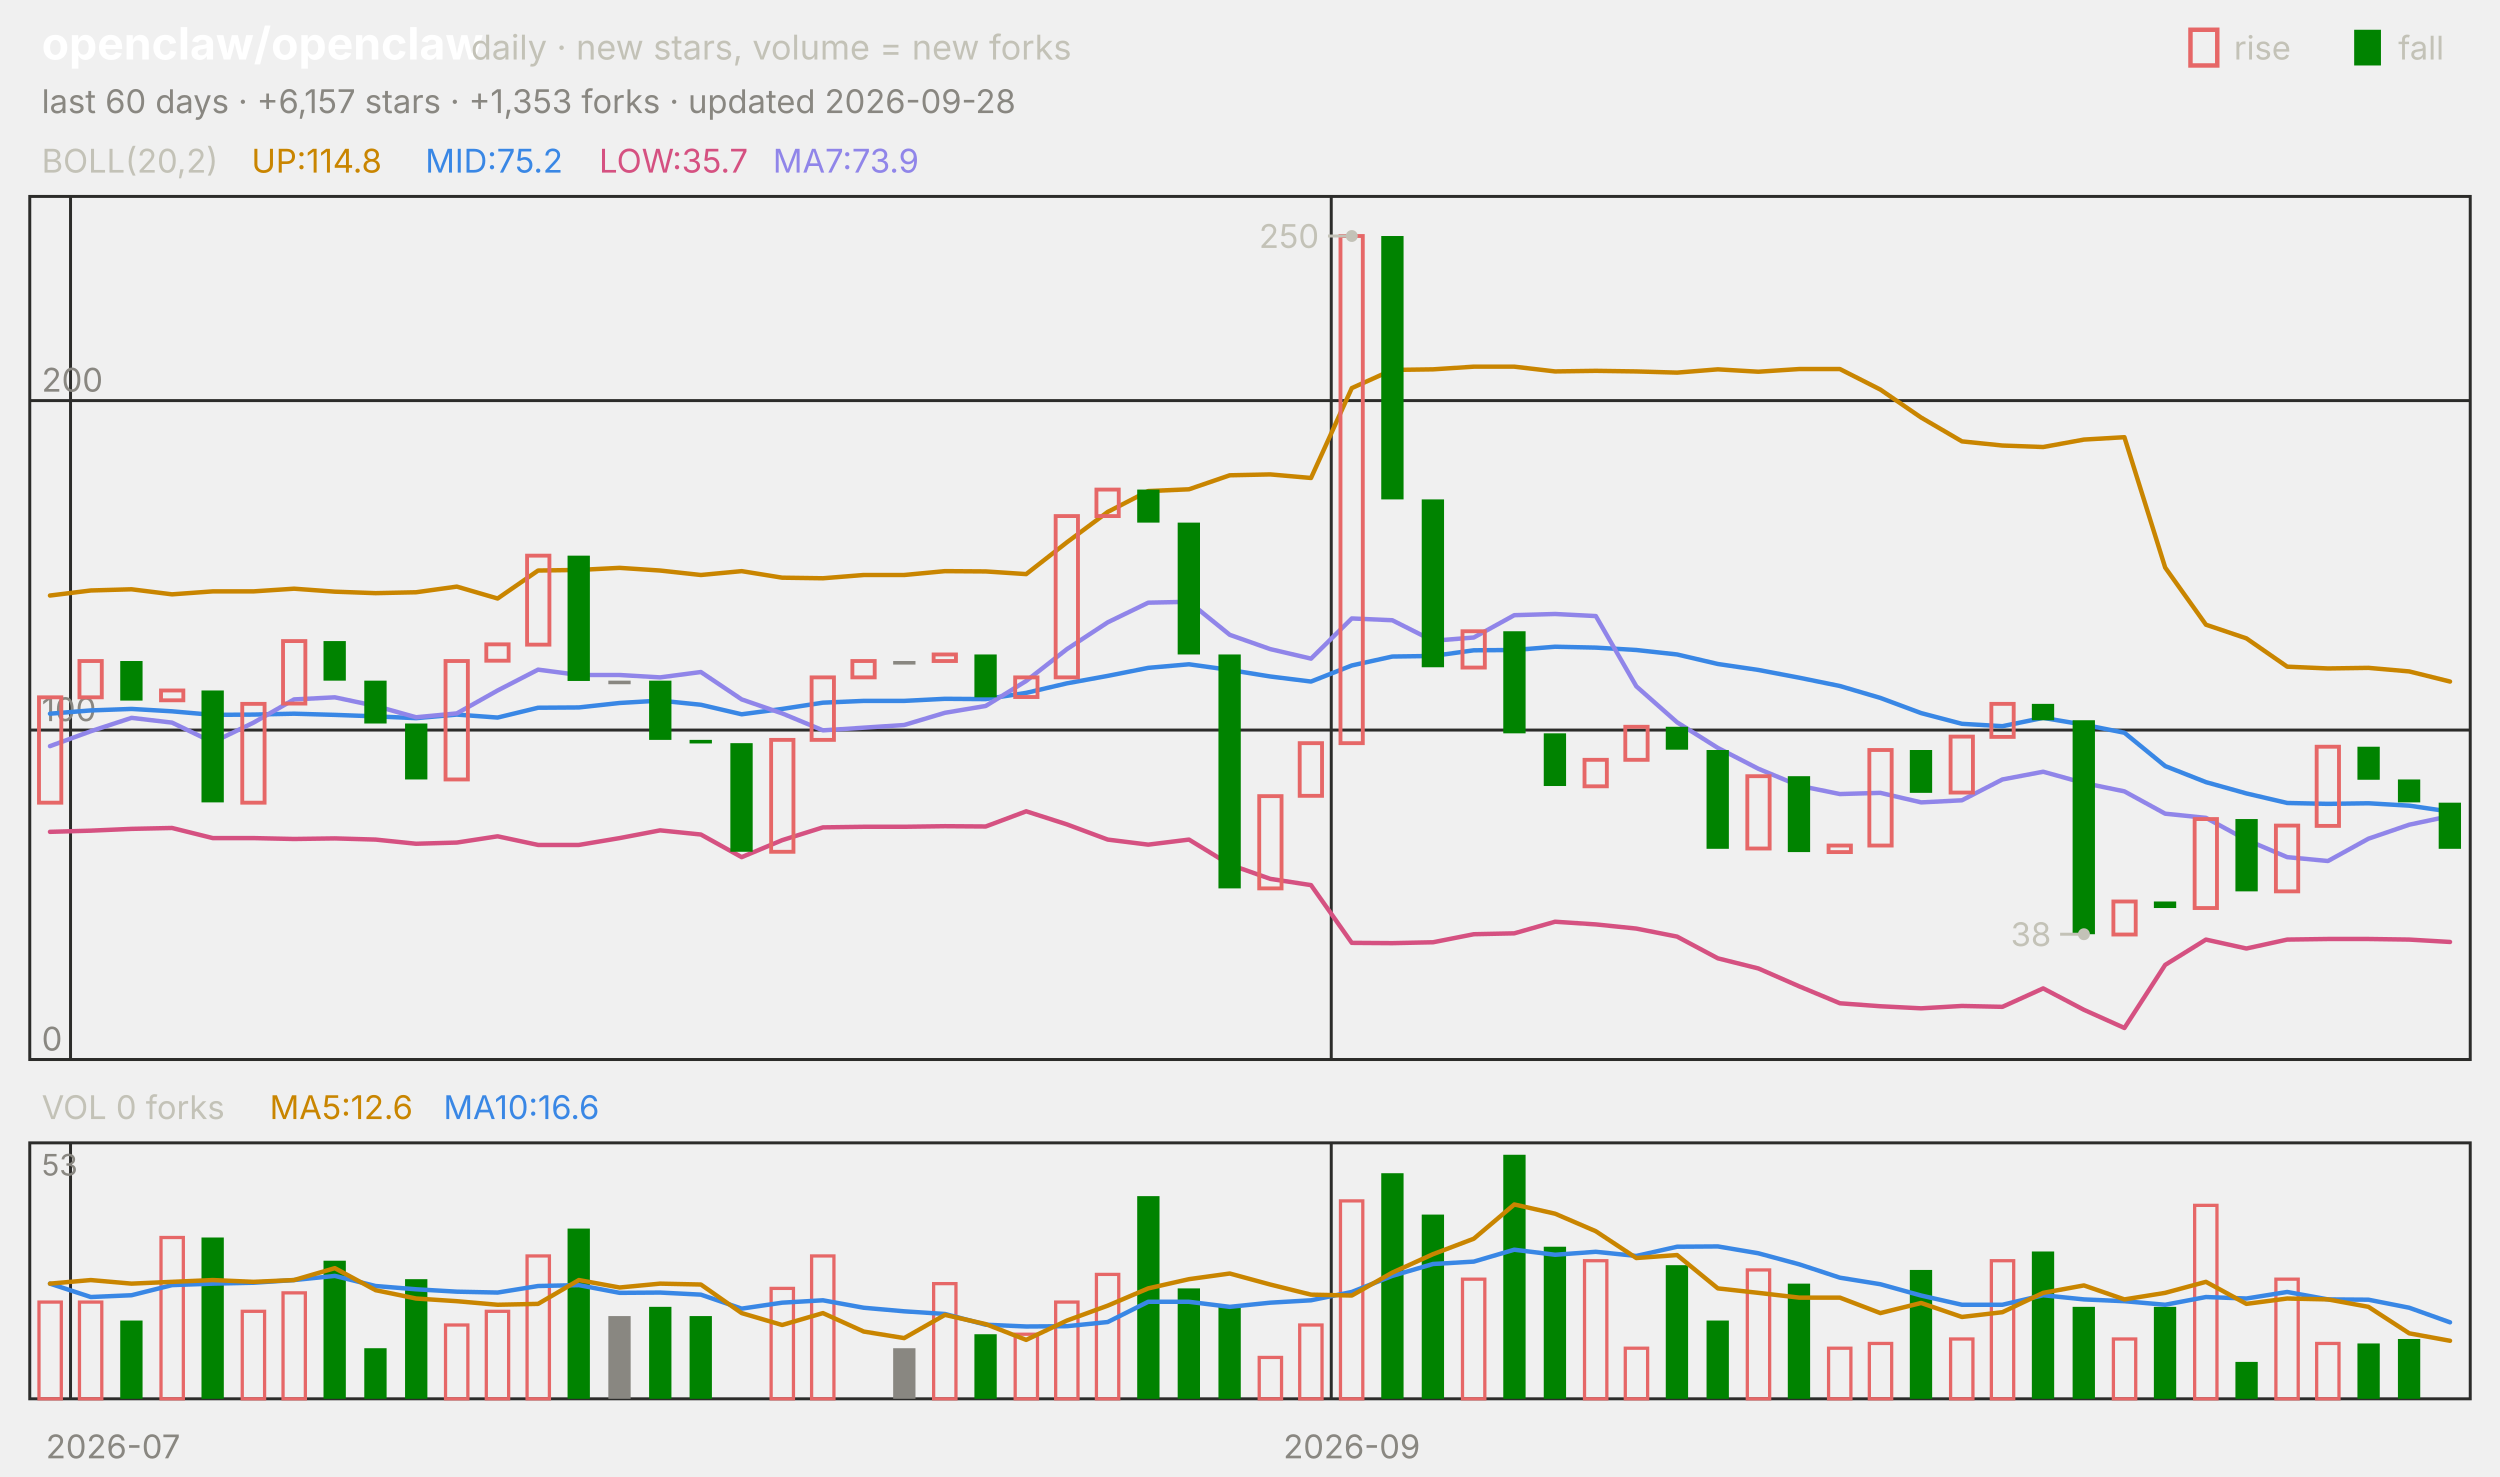
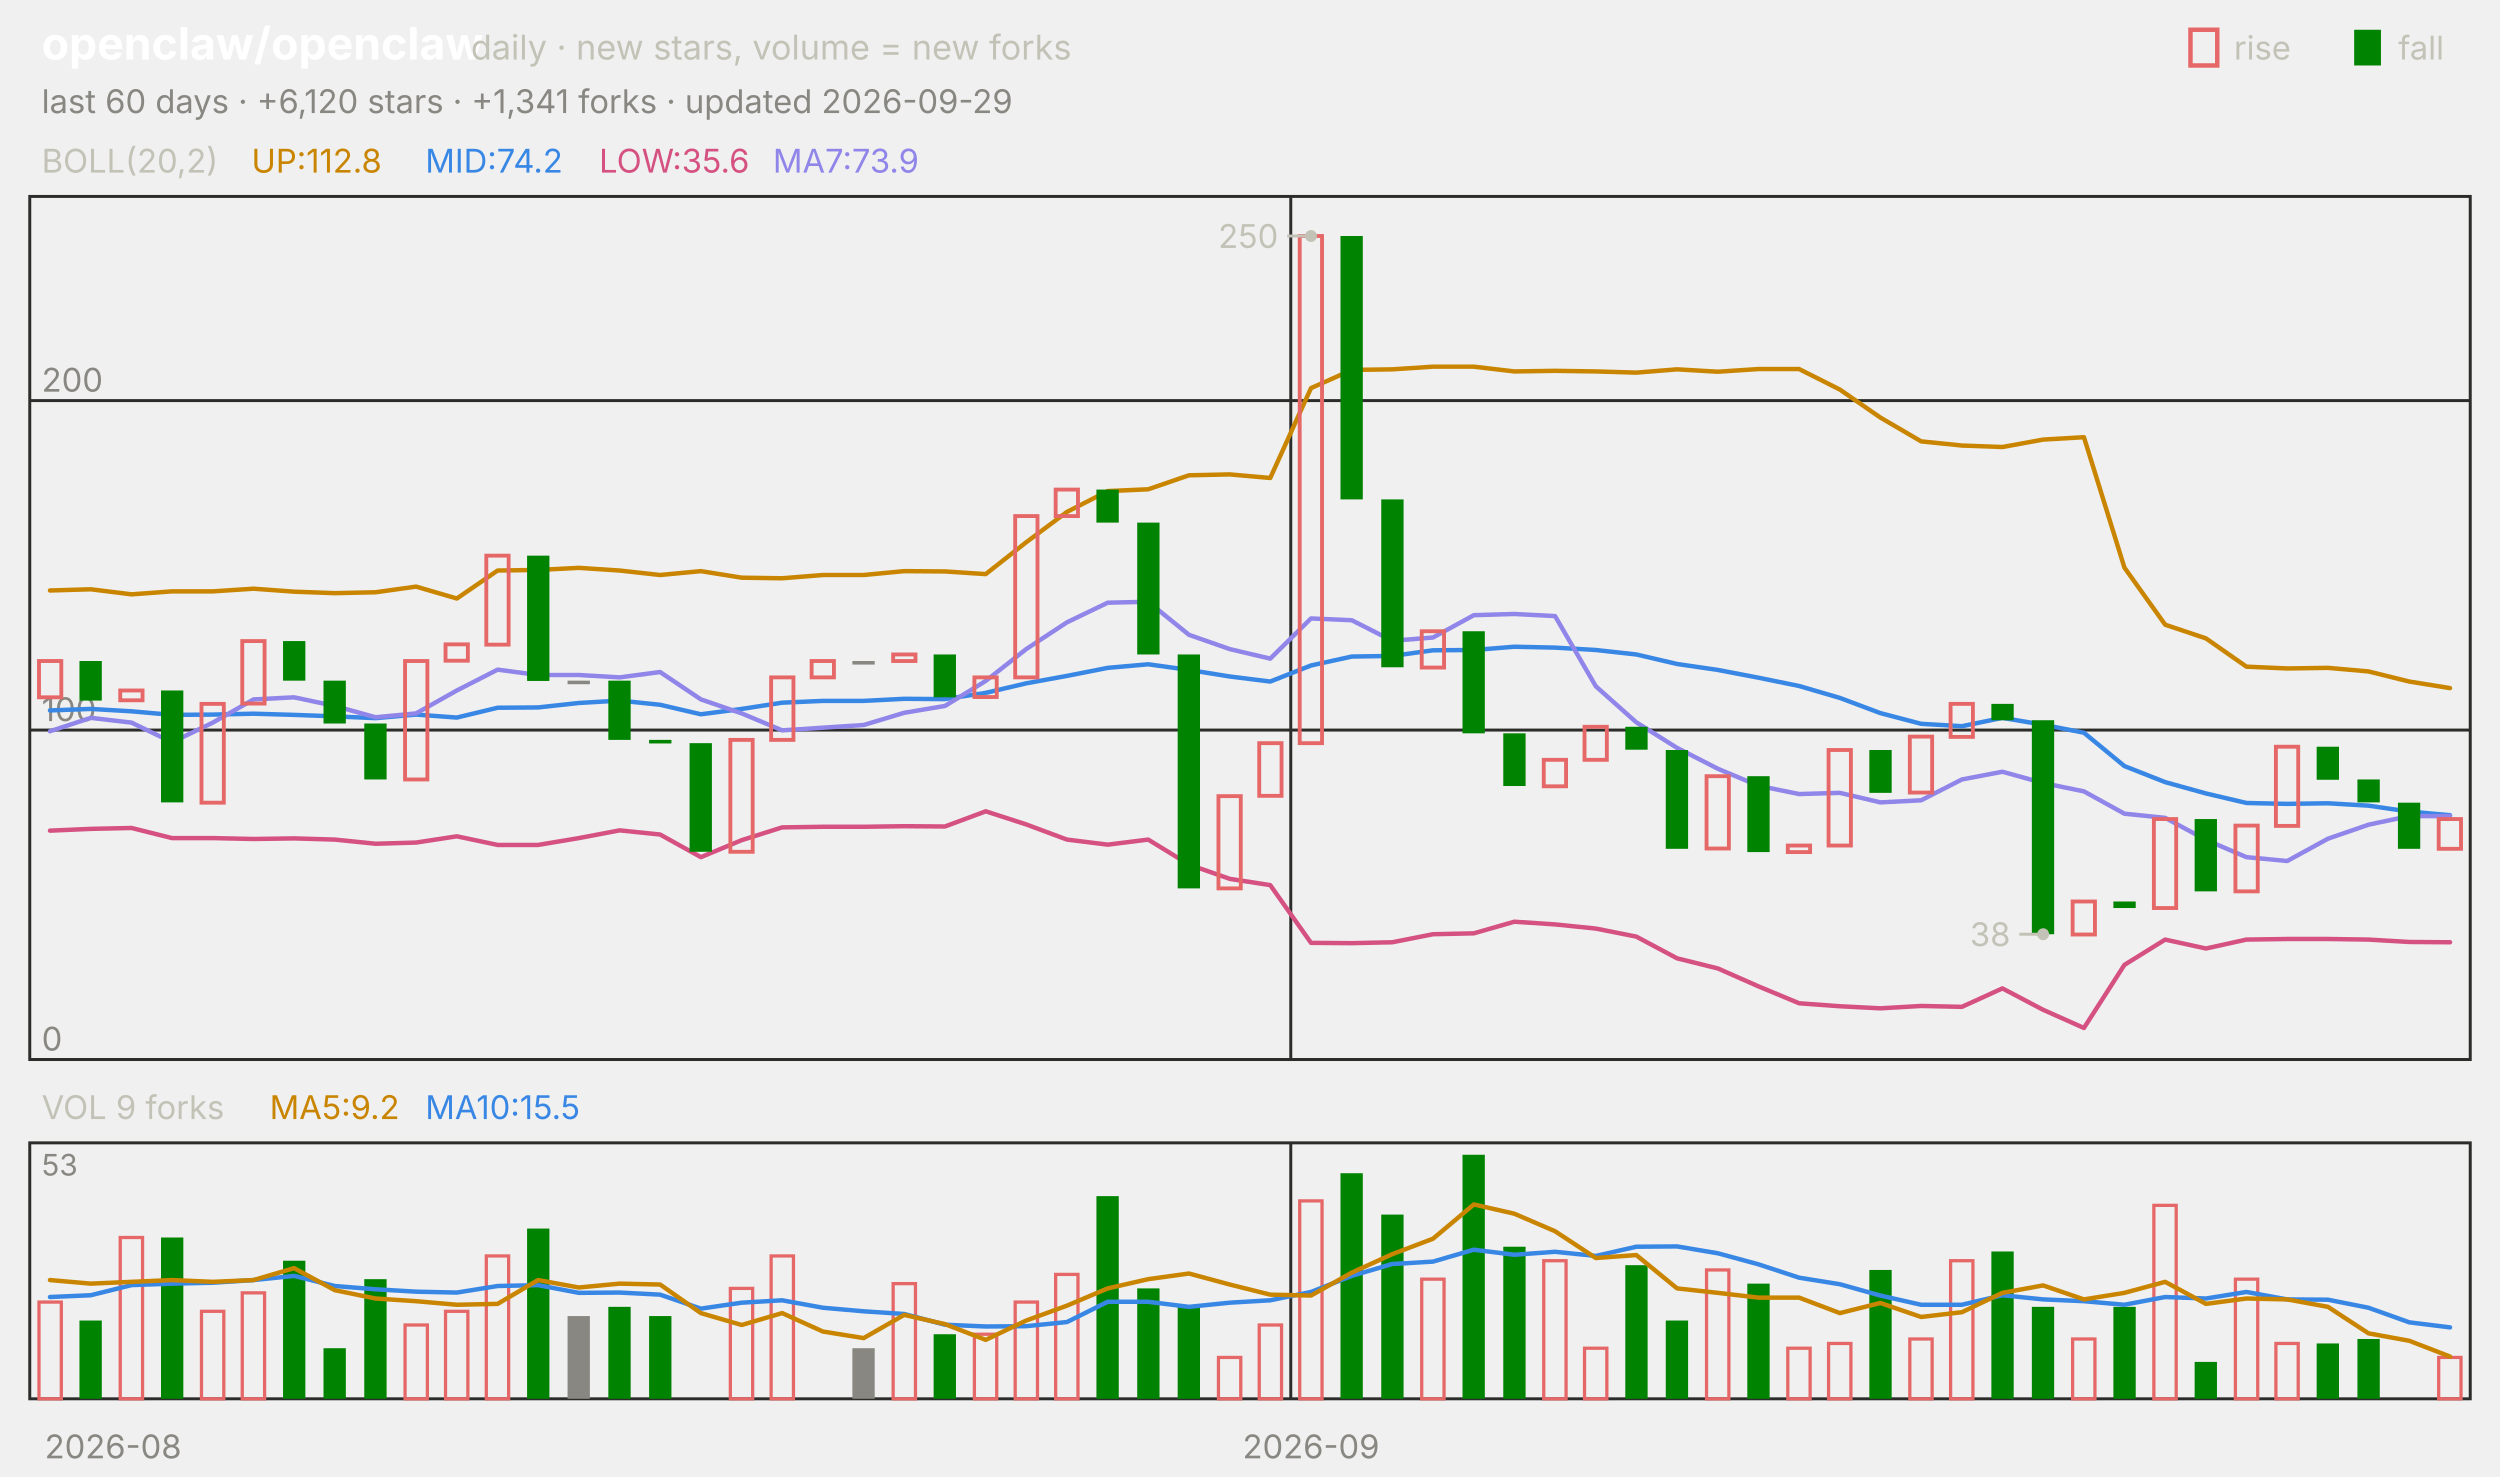
<svg xmlns="http://www.w3.org/2000/svg" viewBox="0 0 840 496" width="840" height="496" font-family="-apple-system,'Segoe UI',system-ui,sans-serif" role="img" aria-label="openclaw/openclaw candlestick chart">
  <text x="14.0" y="20.0" font-size="15" fill="#ffffff" font-weight="650">openclaw/openclaw</text>
  <text x="158.2" y="20.0" font-size="11.5" fill="#c3c2b7">daily · new stars, volume = new forks</text>
  <text x="805.8" y="20.0" font-size="11.0" fill="#c3c2b7">fall</text>
  <rect x="791" y="10" width="9" height="12" fill="#008300" />
  <text x="750.6" y="20.0" font-size="11.0" fill="#c3c2b7">rise</text>
  <rect x="736" y="10" width="9" height="12" fill="none" stroke="#e66767" stroke-width="1.5" />
-   <text x="14.0" y="38.0" font-size="11.0" fill="#898781">last 60 days · +6,157 stars · +1,353 forks · updated 2026-09-28</text>
+   <text x="14.0" y="38.0" font-size="11.0" fill="#898781">last 60 days · +6,120 stars · +1,341 forks · updated 2026-09-29</text>
  <rect x="10" y="66" width="820" height="290" fill="none" stroke="#2c2c2a" />
  <rect x="10" y="384" width="820" height="86" fill="none" stroke="#2c2c2a" />
-   <text x="38.0" y="490.0" font-size="11.0" fill="#898781" text-anchor="middle">2026-07</text>
-   <line x1="23.7" y1="66.0" x2="23.7" y2="356.0" stroke="#2c2c2a" stroke-width="1.0" />
-   <line x1="23.7" y1="384.0" x2="23.7" y2="470.0" stroke="#2c2c2a" stroke-width="1.0" />
-   <line x1="447.3" y1="66.0" x2="447.3" y2="356.0" stroke="#2c2c2a" stroke-width="1.0" />
-   <line x1="447.3" y1="384.0" x2="447.3" y2="470.0" stroke="#2c2c2a" stroke-width="1.0" />
-   <text x="454.2" y="490.0" font-size="11.0" fill="#898781" text-anchor="middle">2026-09</text>
+   <text x="38.0" y="490.0" font-size="11.0" fill="#898781" text-anchor="middle">2026-08</text>
+   <line x1="433.7" y1="66.0" x2="433.7" y2="356.0" stroke="#2c2c2a" stroke-width="1.0" />
+   <line x1="433.7" y1="384.0" x2="433.7" y2="470.0" stroke="#2c2c2a" stroke-width="1.0" />
+   <text x="440.5" y="490.0" font-size="11.0" fill="#898781" text-anchor="middle">2026-09</text>
  <text x="14.0" y="58.0" font-size="11.0" fill="#c3c2b7">BOLL(20,2)</text>
-   <text x="84.5" y="58.0" font-size="11.0" fill="#c98500">UP:114.8</text>
-   <text x="142.9" y="58.0" font-size="11.0" fill="#3987e5">MID:75.2</text>
-   <text x="201.3" y="58.0" font-size="11.0" fill="#d55181">LOW:35.7</text>
+   <text x="84.5" y="58.0" font-size="11.0" fill="#c98500">UP:112.8</text>
+   <text x="142.9" y="58.0" font-size="11.0" fill="#3987e5">MID:74.2</text>
+   <text x="201.3" y="58.0" font-size="11.0" fill="#d55181">LOW:35.6</text>
  <text x="259.7" y="58.0" font-size="11.0" fill="#9085e9">MA7:73.9</text>
  <line x1="10.0" y1="356.0" x2="830.0" y2="356.0" stroke="#2c2c2a" stroke-width="1.0" />
  <text x="14.0" y="353.0" font-size="11.0" fill="#898781">0</text>
  <line x1="10.0" y1="245.3" x2="830.0" y2="245.3" stroke="#2c2c2a" stroke-width="1.0" />
  <text x="14.0" y="242.3" font-size="11.0" fill="#898781">100</text>
  <line x1="10.0" y1="134.6" x2="830.0" y2="134.6" stroke="#2c2c2a" stroke-width="1.0" />
  <text x="14.0" y="131.6" font-size="11.0" fill="#898781">200</text>
-   <polyline points="16.8,200.1 30.5,198.4 44.2,198.0 57.8,199.7 71.5,198.7 85.2,198.7 98.8,197.8 112.5,198.8 126.2,199.3 139.8,199.0 153.5,197.1 167.2,201.1 180.8,191.7 194.5,191.5 208.2,190.8 221.8,191.7 235.5,193.2 249.2,191.9 262.8,194.1 276.5,194.3 290.2,193.2 303.8,193.2 317.5,191.9 331.2,192.0 344.8,192.9 358.5,182.2 372.2,172.0 385.8,165.0 399.5,164.4 413.2,159.7 426.8,159.4 440.5,160.6 454.2,130.4 467.8,124.3 481.5,124.1 495.2,123.2 508.8,123.2 522.5,124.8 536.2,124.6 549.8,124.8 563.5,125.2 577.2,124.1 590.8,124.9 604.5,124.0 618.2,124.0 631.8,130.9 645.5,140.3 659.2,148.3 672.8,149.7 686.5,150.2 700.2,147.7 713.8,146.9 727.5,190.7 741.2,209.9 754.8,214.5 768.5,224.0 782.2,224.6 795.8,224.4 809.5,225.6 823.2,229.0" fill="none" stroke="#c98500" stroke-width="1.5" stroke-linejoin="round" stroke-linecap="round" />
-   <polyline points="16.8,239.8 30.5,238.7 44.2,238.2 57.8,239.0 71.5,240.2 85.2,240.1 98.8,239.8 112.5,240.2 126.2,240.7 139.8,241.3 153.5,240.1 167.2,241.1 180.8,237.8 194.5,237.7 208.2,236.2 221.8,235.4 235.5,236.8 249.2,240.0 262.8,238.2 276.5,236.1 290.2,235.5 303.8,235.5 317.5,234.8 331.2,234.9 344.8,232.8 358.5,229.6 372.2,227.1 385.8,224.4 399.5,223.2 413.2,225.1 426.8,227.3 440.5,229.0 454.2,223.6 467.8,220.6 481.5,220.4 495.2,218.5 508.8,218.4 522.5,217.3 536.2,217.6 549.8,218.4 563.5,219.9 577.2,223.1 590.8,225.1 604.5,227.7 618.2,230.5 631.8,234.5 645.5,239.6 659.2,243.2 672.8,244.0 686.5,241.2 700.2,243.5 713.8,246.2 727.5,257.4 741.2,262.8 754.8,266.6 768.5,269.8 782.2,270.1 795.8,269.9 809.5,270.7 823.2,272.7" fill="none" stroke="#3987e5" stroke-width="1.5" stroke-linejoin="round" stroke-linecap="round" />
-   <polyline points="16.8,279.5 30.5,279.1 44.2,278.5 57.8,278.2 71.5,281.6 85.2,281.6 98.8,281.9 112.5,281.7 126.2,282.1 139.8,283.5 153.5,283.1 167.2,281.0 180.8,283.9 194.5,283.9 208.2,281.6 221.8,279.0 235.5,280.4 249.2,288.0 262.8,282.3 276.5,278.0 290.2,277.8 303.8,277.8 317.5,277.6 331.2,277.7 344.8,272.6 358.5,277.0 372.2,282.1 385.8,283.8 399.5,282.1 413.2,290.5 426.8,295.3 440.5,297.4 454.2,316.8 467.8,316.9 481.5,316.6 495.2,313.9 508.8,313.6 522.5,309.7 536.2,310.6 549.8,312.0 563.5,314.7 577.2,322.0 590.8,325.4 604.5,331.4 618.2,337.1 631.8,338.1 645.5,338.8 659.2,338.0 672.8,338.3 686.5,332.1 700.2,339.3 713.8,345.4 727.5,324.2 741.2,315.7 754.8,318.7 768.5,315.7 782.2,315.5 795.8,315.5 809.5,315.7 823.2,316.5" fill="none" stroke="#d55181" stroke-width="1.5" stroke-linejoin="round" stroke-linecap="round" />
-   <polyline points="16.8,250.7 30.5,245.7 44.2,241.2 57.8,242.8 71.5,249.4 85.2,242.8 98.8,235.0 112.5,234.3 126.2,237.2 139.8,241.0 153.5,239.7 167.2,232.0 180.8,225.0 194.5,226.8 208.2,226.8 221.8,227.6 235.5,225.8 249.2,235.0 262.8,239.7 276.5,245.4 290.2,244.5 303.8,243.6 317.5,239.5 331.2,237.2 344.8,228.8 358.5,218.1 372.2,209.1 385.8,202.5 399.5,202.2 413.2,213.3 426.8,218.1 440.5,221.3 454.2,207.8 467.8,208.4 481.5,215.3 495.2,214.2 508.8,206.7 522.5,206.3 536.2,207.0 549.8,230.6 563.5,242.7 577.2,251.3 590.8,258.3 604.5,264.0 618.2,266.8 631.8,266.4 645.5,269.6 659.2,268.9 672.8,261.9 686.5,259.3 700.2,263.1 713.8,265.9 727.5,273.4 741.2,274.8 754.8,282.2 768.5,288.0 782.2,289.3 795.8,281.8 809.5,277.1 823.2,274.2" fill="none" stroke="#9085e9" stroke-width="1.5" stroke-linejoin="round" stroke-linecap="round" />
-   <rect x="13.1" y="234.3" width="7.5" height="35.4" fill="none" stroke="#e66767" stroke-width="1.3" />
-   <rect x="26.7" y="222.1" width="7.5" height="12.2" fill="none" stroke="#e66767" stroke-width="1.3" />
-   <rect x="40.4" y="222.1" width="7.5" height="13.3" fill="#008300" />
-   <rect x="54.1" y="232.0" width="7.5" height="3.3" fill="none" stroke="#e66767" stroke-width="1.3" />
-   <rect x="67.7" y="232.0" width="7.5" height="37.6" fill="#008300" />
-   <rect x="81.4" y="236.5" width="7.5" height="33.2" fill="none" stroke="#e66767" stroke-width="1.3" />
-   <rect x="95.1" y="215.4" width="7.5" height="21.0" fill="none" stroke="#e66767" stroke-width="1.3" />
-   <rect x="108.7" y="215.4" width="7.5" height="13.3" fill="#008300" />
-   <rect x="122.4" y="228.7" width="7.5" height="14.4" fill="#008300" />
-   <rect x="136.1" y="243.1" width="7.5" height="18.8" fill="#008300" />
-   <rect x="149.7" y="222.1" width="7.5" height="39.8" fill="none" stroke="#e66767" stroke-width="1.3" />
-   <rect x="163.4" y="216.5" width="7.5" height="5.5" fill="none" stroke="#e66767" stroke-width="1.3" />
-   <rect x="177.1" y="186.7" width="7.5" height="29.9" fill="none" stroke="#e66767" stroke-width="1.3" />
-   <rect x="190.7" y="186.7" width="7.5" height="42.1" fill="#008300" />
-   <rect x="204.4" y="228.7" width="7.5" height="1.2" fill="#898781" />
-   <rect x="218.1" y="228.7" width="7.5" height="19.9" fill="#008300" />
-   <rect x="231.7" y="248.6" width="7.5" height="1.2" fill="#008300" />
-   <rect x="245.4" y="249.7" width="7.5" height="36.5" fill="#008300" />
-   <rect x="259.1" y="248.6" width="7.5" height="37.6" fill="none" stroke="#e66767" stroke-width="1.3" />
-   <rect x="272.7" y="227.6" width="7.5" height="21.0" fill="none" stroke="#e66767" stroke-width="1.3" />
-   <rect x="286.4" y="222.1" width="7.5" height="5.5" fill="none" stroke="#e66767" stroke-width="1.3" />
-   <rect x="300.1" y="222.1" width="7.5" height="1.2" fill="#898781" />
-   <rect x="313.7" y="219.9" width="7.5" height="2.2" fill="none" stroke="#e66767" stroke-width="1.3" />
-   <rect x="327.4" y="219.9" width="7.5" height="14.4" fill="#008300" />
-   <rect x="341.1" y="227.6" width="7.5" height="6.6" fill="none" stroke="#e66767" stroke-width="1.3" />
-   <rect x="354.7" y="173.4" width="7.5" height="54.2" fill="none" stroke="#e66767" stroke-width="1.3" />
-   <rect x="368.4" y="164.5" width="7.5" height="8.9" fill="none" stroke="#e66767" stroke-width="1.3" />
-   <rect x="382.1" y="164.5" width="7.5" height="11.1" fill="#008300" />
-   <rect x="395.7" y="175.6" width="7.5" height="44.3" fill="#008300" />
-   <rect x="409.4" y="219.9" width="7.5" height="78.6" fill="#008300" />
-   <rect x="423.1" y="267.5" width="7.5" height="31.0" fill="none" stroke="#e66767" stroke-width="1.3" />
-   <rect x="436.7" y="249.7" width="7.5" height="17.7" fill="none" stroke="#e66767" stroke-width="1.3" />
-   <rect x="450.4" y="79.3" width="7.5" height="170.4" fill="none" stroke="#e66767" stroke-width="1.3" />
-   <rect x="464.1" y="79.3" width="7.5" height="88.5" fill="#008300" />
-   <rect x="477.7" y="167.8" width="7.5" height="56.4" fill="#008300" />
-   <rect x="491.4" y="212.1" width="7.5" height="12.2" fill="none" stroke="#e66767" stroke-width="1.3" />
-   <rect x="505.1" y="212.1" width="7.5" height="34.3" fill="#008300" />
-   <rect x="518.7" y="246.4" width="7.5" height="17.7" fill="#008300" />
-   <rect x="532.4" y="255.3" width="7.5" height="8.9" fill="none" stroke="#e66767" stroke-width="1.3" />
-   <rect x="546.1" y="244.2" width="7.5" height="11.1" fill="none" stroke="#e66767" stroke-width="1.3" />
-   <rect x="559.7" y="244.2" width="7.5" height="7.7" fill="#008300" />
-   <rect x="573.4" y="252.0" width="7.5" height="33.2" fill="#008300" />
-   <rect x="587.1" y="260.8" width="7.5" height="24.3" fill="none" stroke="#e66767" stroke-width="1.3" />
-   <rect x="600.7" y="260.8" width="7.5" height="25.5" fill="#008300" />
-   <rect x="614.4" y="284.1" width="7.5" height="2.2" fill="none" stroke="#e66767" stroke-width="1.3" />
-   <rect x="628.1" y="252.0" width="7.5" height="32.1" fill="none" stroke="#e66767" stroke-width="1.3" />
-   <rect x="641.7" y="252.0" width="7.5" height="14.4" fill="#008300" />
-   <rect x="655.4" y="247.5" width="7.5" height="18.8" fill="none" stroke="#e66767" stroke-width="1.3" />
-   <rect x="669.1" y="236.5" width="7.5" height="11.1" fill="none" stroke="#e66767" stroke-width="1.3" />
-   <rect x="682.7" y="236.5" width="7.5" height="5.5" fill="#008300" />
-   <rect x="696.4" y="242.0" width="7.5" height="71.9" fill="#008300" />
-   <rect x="710.1" y="302.9" width="7.5" height="11.1" fill="none" stroke="#e66767" stroke-width="1.3" />
-   <rect x="723.7" y="302.9" width="7.5" height="2.2" fill="#008300" />
-   <rect x="737.4" y="275.2" width="7.5" height="29.9" fill="none" stroke="#e66767" stroke-width="1.3" />
-   <rect x="751.1" y="275.2" width="7.5" height="24.3" fill="#008300" />
-   <rect x="764.7" y="277.4" width="7.5" height="22.1" fill="none" stroke="#e66767" stroke-width="1.3" />
-   <rect x="778.4" y="250.9" width="7.5" height="26.6" fill="none" stroke="#e66767" stroke-width="1.3" />
-   <rect x="792.1" y="250.9" width="7.5" height="11.1" fill="#008300" />
-   <rect x="805.7" y="261.9" width="7.5" height="7.7" fill="#008300" />
-   <rect x="819.4" y="269.7" width="7.5" height="15.5" fill="#008300" />
-   <circle cx="454.2" cy="79.3" r="2" fill="#c3c2b7" />
-   <line x1="454.2" y1="79.3" x2="446.2" y2="79.3" stroke="#c3c2b7" stroke-width="1.0" />
-   <text x="443.2" y="83.3" font-size="11.0" fill="#c3c2b7" text-anchor="end">250</text>
-   <circle cx="700.2" cy="313.9" r="2" fill="#c3c2b7" />
-   <line x1="700.2" y1="313.9" x2="692.2" y2="313.9" stroke="#c3c2b7" stroke-width="1.0" />
-   <text x="689.2" y="317.9" font-size="11.0" fill="#c3c2b7" text-anchor="end">38</text>
-   <text x="14.0" y="376.0" font-size="11.0" fill="#c3c2b7">VOL 0 forks</text>
-   <text x="90.6" y="376.0" font-size="11.0" fill="#c98500">MA5:12.6</text>
-   <text x="149.0" y="376.0" font-size="11.0" fill="#3987e5">MA10:16.6</text>
+   <polyline points="16.8,198.4 30.5,198.0 44.2,199.7 57.8,198.7 71.5,198.7 85.2,197.8 98.8,198.8 112.5,199.3 126.2,199.0 139.8,197.1 153.5,201.1 167.2,191.7 180.8,191.5 194.5,190.8 208.2,191.7 221.8,193.2 235.5,191.9 249.2,194.1 262.8,194.3 276.5,193.2 290.2,193.2 303.8,191.9 317.5,192.0 331.2,192.9 344.8,182.2 358.5,172.0 372.2,165.0 385.8,164.4 399.5,159.7 413.2,159.4 426.8,160.6 440.5,130.4 454.2,124.3 467.8,124.1 481.5,123.2 495.2,123.2 508.8,124.8 522.5,124.6 536.2,124.8 549.8,125.2 563.5,124.1 577.2,124.9 590.8,124.0 604.5,124.0 618.2,130.9 631.8,140.3 645.5,148.3 659.2,149.7 672.8,150.2 686.5,147.7 700.2,146.9 713.8,190.7 727.5,209.9 741.2,214.5 754.8,224.0 768.5,224.6 782.2,224.4 795.8,225.6 809.5,229.0 823.2,231.2" fill="none" stroke="#c98500" stroke-width="1.5" stroke-linejoin="round" stroke-linecap="round" />
+   <polyline points="16.8,238.7 30.5,238.2 44.2,239.0 57.8,240.2 71.5,240.1 85.2,239.8 98.8,240.2 112.5,240.7 126.2,241.3 139.8,240.1 153.5,241.1 167.2,237.8 180.8,237.7 194.5,236.2 208.2,235.4 221.8,236.8 235.5,240.0 249.2,238.2 262.8,236.1 276.5,235.5 290.2,235.5 303.8,234.8 317.5,234.9 331.2,232.8 344.8,229.6 358.5,227.1 372.2,224.4 385.8,223.2 399.5,225.1 413.2,227.3 426.8,229.0 440.5,223.6 454.2,220.6 467.8,220.4 481.5,218.5 495.2,218.4 508.8,217.3 522.5,217.6 536.2,218.4 549.8,219.9 563.5,223.1 577.2,225.1 590.8,227.7 604.5,230.5 618.2,234.5 631.8,239.6 645.5,243.2 659.2,244.0 672.8,241.2 686.5,243.5 700.2,246.2 713.8,257.4 727.5,262.8 741.2,266.6 754.8,269.8 768.5,270.1 782.2,269.9 795.8,270.7 809.5,272.7 823.2,273.9" fill="none" stroke="#3987e5" stroke-width="1.5" stroke-linejoin="round" stroke-linecap="round" />
+   <polyline points="16.8,279.1 30.5,278.5 44.2,278.2 57.8,281.6 71.5,281.6 85.2,281.9 98.8,281.7 112.5,282.1 126.2,283.5 139.8,283.1 153.5,281.0 167.2,283.9 180.8,283.9 194.5,281.6 208.2,279.0 221.8,280.4 235.5,288.0 249.2,282.3 262.8,278.0 276.5,277.8 290.2,277.8 303.8,277.6 317.5,277.7 331.2,272.6 344.8,277.0 358.5,282.1 372.2,283.8 385.8,282.1 399.5,290.5 413.2,295.3 426.8,297.4 440.5,316.8 454.2,316.9 467.8,316.6 481.5,313.9 495.2,313.6 508.8,309.7 522.5,310.6 536.2,312.0 549.8,314.7 563.5,322.0 577.2,325.4 590.8,331.4 604.5,337.1 618.2,338.1 631.8,338.8 645.5,338.0 659.2,338.3 672.8,332.1 686.5,339.3 700.2,345.4 713.8,324.2 727.5,315.7 741.2,318.7 754.8,315.7 768.5,315.5 782.2,315.5 795.8,315.7 809.5,316.5 823.2,316.6" fill="none" stroke="#d55181" stroke-width="1.5" stroke-linejoin="round" stroke-linecap="round" />
+   <polyline points="16.8,245.7 30.5,241.2 44.2,242.8 57.8,249.4 71.5,242.8 85.2,235.0 98.8,234.3 112.5,237.2 126.2,241.0 139.8,239.7 153.5,232.0 167.2,225.0 180.8,226.8 194.5,226.8 208.2,227.6 221.8,225.8 235.5,235.0 249.2,239.7 262.8,245.4 276.5,244.5 290.2,243.6 303.8,239.5 317.5,237.2 331.2,228.8 344.8,218.1 358.5,209.1 372.2,202.5 385.8,202.2 399.5,213.3 413.2,218.1 426.8,221.3 440.5,207.8 454.2,208.4 467.8,215.3 481.5,214.2 495.2,206.7 508.8,206.3 522.5,207.0 536.2,230.6 549.8,242.7 563.5,251.3 577.2,258.3 590.8,264.0 604.5,266.8 618.2,266.4 631.8,269.6 645.5,268.9 659.2,261.9 672.8,259.3 686.5,263.1 700.2,265.9 713.8,273.4 727.5,274.8 741.2,282.2 754.8,288.0 768.5,289.3 782.2,281.8 795.8,277.1 809.5,274.2 823.2,274.2" fill="none" stroke="#9085e9" stroke-width="1.5" stroke-linejoin="round" stroke-linecap="round" />
+   <rect x="13.1" y="222.1" width="7.5" height="12.2" fill="none" stroke="#e66767" stroke-width="1.3" />
+   <rect x="26.7" y="222.1" width="7.5" height="13.3" fill="#008300" />
+   <rect x="40.4" y="232.0" width="7.5" height="3.3" fill="none" stroke="#e66767" stroke-width="1.3" />
+   <rect x="54.1" y="232.0" width="7.5" height="37.6" fill="#008300" />
+   <rect x="67.7" y="236.5" width="7.5" height="33.2" fill="none" stroke="#e66767" stroke-width="1.3" />
+   <rect x="81.4" y="215.4" width="7.5" height="21.0" fill="none" stroke="#e66767" stroke-width="1.3" />
+   <rect x="95.1" y="215.4" width="7.5" height="13.3" fill="#008300" />
+   <rect x="108.7" y="228.7" width="7.5" height="14.4" fill="#008300" />
+   <rect x="122.4" y="243.1" width="7.5" height="18.8" fill="#008300" />
+   <rect x="136.1" y="222.1" width="7.5" height="39.8" fill="none" stroke="#e66767" stroke-width="1.3" />
+   <rect x="149.7" y="216.5" width="7.5" height="5.5" fill="none" stroke="#e66767" stroke-width="1.3" />
+   <rect x="163.4" y="186.7" width="7.5" height="29.9" fill="none" stroke="#e66767" stroke-width="1.3" />
+   <rect x="177.1" y="186.7" width="7.5" height="42.1" fill="#008300" />
+   <rect x="190.7" y="228.7" width="7.5" height="1.2" fill="#898781" />
+   <rect x="204.4" y="228.7" width="7.5" height="19.9" fill="#008300" />
+   <rect x="218.1" y="248.6" width="7.5" height="1.2" fill="#008300" />
+   <rect x="231.7" y="249.7" width="7.5" height="36.5" fill="#008300" />
+   <rect x="245.4" y="248.6" width="7.5" height="37.6" fill="none" stroke="#e66767" stroke-width="1.3" />
+   <rect x="259.1" y="227.6" width="7.5" height="21.0" fill="none" stroke="#e66767" stroke-width="1.3" />
+   <rect x="272.7" y="222.1" width="7.5" height="5.5" fill="none" stroke="#e66767" stroke-width="1.3" />
+   <rect x="286.4" y="222.1" width="7.5" height="1.2" fill="#898781" />
+   <rect x="300.1" y="219.9" width="7.5" height="2.2" fill="none" stroke="#e66767" stroke-width="1.3" />
+   <rect x="313.7" y="219.9" width="7.5" height="14.4" fill="#008300" />
+   <rect x="327.4" y="227.6" width="7.5" height="6.6" fill="none" stroke="#e66767" stroke-width="1.3" />
+   <rect x="341.1" y="173.4" width="7.5" height="54.2" fill="none" stroke="#e66767" stroke-width="1.3" />
+   <rect x="354.7" y="164.5" width="7.5" height="8.9" fill="none" stroke="#e66767" stroke-width="1.3" />
+   <rect x="368.4" y="164.5" width="7.5" height="11.1" fill="#008300" />
+   <rect x="382.1" y="175.6" width="7.5" height="44.3" fill="#008300" />
+   <rect x="395.7" y="219.9" width="7.5" height="78.6" fill="#008300" />
+   <rect x="409.4" y="267.5" width="7.5" height="31.0" fill="none" stroke="#e66767" stroke-width="1.3" />
+   <rect x="423.1" y="249.7" width="7.5" height="17.7" fill="none" stroke="#e66767" stroke-width="1.3" />
+   <rect x="436.7" y="79.3" width="7.5" height="170.4" fill="none" stroke="#e66767" stroke-width="1.3" />
+   <rect x="450.4" y="79.3" width="7.5" height="88.5" fill="#008300" />
+   <rect x="464.1" y="167.8" width="7.5" height="56.4" fill="#008300" />
+   <rect x="477.7" y="212.1" width="7.5" height="12.2" fill="none" stroke="#e66767" stroke-width="1.3" />
+   <rect x="491.4" y="212.1" width="7.5" height="34.3" fill="#008300" />
+   <rect x="505.1" y="246.4" width="7.5" height="17.7" fill="#008300" />
+   <rect x="518.7" y="255.3" width="7.5" height="8.9" fill="none" stroke="#e66767" stroke-width="1.3" />
+   <rect x="532.4" y="244.2" width="7.5" height="11.1" fill="none" stroke="#e66767" stroke-width="1.3" />
+   <rect x="546.1" y="244.2" width="7.5" height="7.7" fill="#008300" />
+   <rect x="559.7" y="252.0" width="7.5" height="33.2" fill="#008300" />
+   <rect x="573.4" y="260.8" width="7.5" height="24.3" fill="none" stroke="#e66767" stroke-width="1.3" />
+   <rect x="587.1" y="260.8" width="7.5" height="25.5" fill="#008300" />
+   <rect x="600.7" y="284.1" width="7.5" height="2.2" fill="none" stroke="#e66767" stroke-width="1.3" />
+   <rect x="614.4" y="252.0" width="7.5" height="32.1" fill="none" stroke="#e66767" stroke-width="1.3" />
+   <rect x="628.1" y="252.0" width="7.5" height="14.4" fill="#008300" />
+   <rect x="641.7" y="247.5" width="7.5" height="18.8" fill="none" stroke="#e66767" stroke-width="1.3" />
+   <rect x="655.4" y="236.5" width="7.5" height="11.1" fill="none" stroke="#e66767" stroke-width="1.3" />
+   <rect x="669.1" y="236.5" width="7.5" height="5.5" fill="#008300" />
+   <rect x="682.7" y="242.0" width="7.5" height="71.9" fill="#008300" />
+   <rect x="696.4" y="302.9" width="7.5" height="11.1" fill="none" stroke="#e66767" stroke-width="1.3" />
+   <rect x="710.1" y="302.9" width="7.5" height="2.2" fill="#008300" />
+   <rect x="723.7" y="275.2" width="7.5" height="29.9" fill="none" stroke="#e66767" stroke-width="1.3" />
+   <rect x="737.4" y="275.2" width="7.5" height="24.3" fill="#008300" />
+   <rect x="751.1" y="277.4" width="7.5" height="22.1" fill="none" stroke="#e66767" stroke-width="1.3" />
+   <rect x="764.7" y="250.9" width="7.5" height="26.6" fill="none" stroke="#e66767" stroke-width="1.3" />
+   <rect x="778.4" y="250.9" width="7.5" height="11.1" fill="#008300" />
+   <rect x="792.1" y="261.9" width="7.5" height="7.7" fill="#008300" />
+   <rect x="805.7" y="269.7" width="7.5" height="15.5" fill="#008300" />
+   <rect x="819.4" y="275.2" width="7.5" height="10.0" fill="none" stroke="#e66767" stroke-width="1.3" />
+   <circle cx="440.5" cy="79.3" r="2" fill="#c3c2b7" />
+   <line x1="440.5" y1="79.3" x2="432.5" y2="79.3" stroke="#c3c2b7" stroke-width="1.0" />
+   <text x="429.5" y="83.3" font-size="11.0" fill="#c3c2b7" text-anchor="end">250</text>
+   <circle cx="686.5" cy="313.9" r="2" fill="#c3c2b7" />
+   <line x1="686.5" y1="313.9" x2="678.5" y2="313.9" stroke="#c3c2b7" stroke-width="1.0" />
+   <text x="675.5" y="317.9" font-size="11.0" fill="#c3c2b7" text-anchor="end">38</text>
+   <text x="14.0" y="376.0" font-size="11.0" fill="#c3c2b7">VOL 9 forks</text>
+   <text x="90.6" y="376.0" font-size="11.0" fill="#c98500">MA5:9.2</text>
+   <text x="142.9" y="376.0" font-size="11.0" fill="#3987e5">MA10:15.5</text>
  <text x="14.0" y="395.0" font-size="10" fill="#898781">53</text>
  <rect x="13.1" y="437.5" width="7.5" height="32.5" fill="none" stroke="#e66767" stroke-width="1.1" />
-   <rect x="26.7" y="437.5" width="7.5" height="32.5" fill="none" stroke="#e66767" stroke-width="1.1" />
-   <rect x="40.4" y="443.7" width="7.5" height="26.3" fill="#008300" />
-   <rect x="54.1" y="415.8" width="7.5" height="54.2" fill="none" stroke="#e66767" stroke-width="1.1" />
-   <rect x="67.7" y="415.8" width="7.5" height="54.2" fill="#008300" />
-   <rect x="81.4" y="440.6" width="7.5" height="29.4" fill="none" stroke="#e66767" stroke-width="1.1" />
-   <rect x="95.1" y="434.4" width="7.5" height="35.6" fill="none" stroke="#e66767" stroke-width="1.1" />
-   <rect x="108.7" y="423.6" width="7.5" height="46.4" fill="#008300" />
-   <rect x="122.4" y="453.0" width="7.5" height="17.0" fill="#008300" />
-   <rect x="136.1" y="429.8" width="7.5" height="40.2" fill="#008300" />
-   <rect x="149.7" y="445.2" width="7.5" height="24.8" fill="none" stroke="#e66767" stroke-width="1.1" />
-   <rect x="163.4" y="440.6" width="7.5" height="29.4" fill="none" stroke="#e66767" stroke-width="1.1" />
-   <rect x="177.1" y="422.0" width="7.5" height="48.0" fill="none" stroke="#e66767" stroke-width="1.1" />
-   <rect x="190.7" y="412.8" width="7.5" height="57.2" fill="#008300" />
-   <rect x="204.4" y="442.2" width="7.5" height="27.8" fill="#898781" />
-   <rect x="218.1" y="439.1" width="7.5" height="30.9" fill="#008300" />
-   <rect x="231.7" y="442.2" width="7.5" height="27.8" fill="#008300" />
-   <rect x="259.1" y="432.9" width="7.5" height="37.1" fill="none" stroke="#e66767" stroke-width="1.1" />
-   <rect x="272.7" y="422.0" width="7.5" height="48.0" fill="none" stroke="#e66767" stroke-width="1.1" />
-   <rect x="300.1" y="453.0" width="7.5" height="17.0" fill="#898781" />
-   <rect x="313.7" y="431.3" width="7.5" height="38.7" fill="none" stroke="#e66767" stroke-width="1.1" />
-   <rect x="327.4" y="448.3" width="7.5" height="21.7" fill="#008300" />
-   <rect x="341.1" y="448.3" width="7.5" height="21.7" fill="none" stroke="#e66767" stroke-width="1.1" />
-   <rect x="354.7" y="437.5" width="7.5" height="32.5" fill="none" stroke="#e66767" stroke-width="1.1" />
-   <rect x="368.4" y="428.2" width="7.5" height="41.8" fill="none" stroke="#e66767" stroke-width="1.1" />
-   <rect x="382.1" y="401.9" width="7.5" height="68.1" fill="#008300" />
-   <rect x="395.7" y="432.9" width="7.5" height="37.1" fill="#008300" />
-   <rect x="409.4" y="439.1" width="7.5" height="30.9" fill="#008300" />
-   <rect x="423.1" y="456.1" width="7.5" height="13.9" fill="none" stroke="#e66767" stroke-width="1.1" />
-   <rect x="436.7" y="445.2" width="7.5" height="24.8" fill="none" stroke="#e66767" stroke-width="1.1" />
-   <rect x="450.4" y="403.5" width="7.5" height="66.5" fill="none" stroke="#e66767" stroke-width="1.1" />
-   <rect x="464.1" y="394.2" width="7.5" height="75.8" fill="#008300" />
-   <rect x="477.7" y="408.1" width="7.5" height="61.9" fill="#008300" />
-   <rect x="491.4" y="429.8" width="7.5" height="40.2" fill="none" stroke="#e66767" stroke-width="1.1" />
-   <rect x="505.1" y="388.0" width="7.5" height="82.0" fill="#008300" />
-   <rect x="518.7" y="418.9" width="7.5" height="51.1" fill="#008300" />
-   <rect x="532.4" y="423.6" width="7.5" height="46.4" fill="none" stroke="#e66767" stroke-width="1.1" />
-   <rect x="546.1" y="453.0" width="7.5" height="17.0" fill="none" stroke="#e66767" stroke-width="1.1" />
-   <rect x="559.7" y="425.1" width="7.5" height="44.9" fill="#008300" />
-   <rect x="573.4" y="443.7" width="7.5" height="26.3" fill="#008300" />
-   <rect x="587.1" y="426.7" width="7.5" height="43.3" fill="none" stroke="#e66767" stroke-width="1.1" />
-   <rect x="600.7" y="431.3" width="7.5" height="38.7" fill="#008300" />
-   <rect x="614.4" y="453.0" width="7.5" height="17.0" fill="none" stroke="#e66767" stroke-width="1.1" />
-   <rect x="628.1" y="451.4" width="7.5" height="18.6" fill="none" stroke="#e66767" stroke-width="1.1" />
-   <rect x="641.7" y="426.7" width="7.5" height="43.3" fill="#008300" />
-   <rect x="655.4" y="449.9" width="7.5" height="20.1" fill="none" stroke="#e66767" stroke-width="1.1" />
-   <rect x="669.1" y="423.6" width="7.5" height="46.4" fill="none" stroke="#e66767" stroke-width="1.1" />
-   <rect x="682.7" y="420.5" width="7.5" height="49.5" fill="#008300" />
-   <rect x="696.4" y="439.1" width="7.5" height="30.9" fill="#008300" />
-   <rect x="710.1" y="449.9" width="7.5" height="20.1" fill="none" stroke="#e66767" stroke-width="1.1" />
-   <rect x="723.7" y="439.1" width="7.5" height="30.9" fill="#008300" />
-   <rect x="737.4" y="405.0" width="7.5" height="65.0" fill="none" stroke="#e66767" stroke-width="1.1" />
-   <rect x="751.1" y="457.6" width="7.5" height="12.4" fill="#008300" />
-   <rect x="764.7" y="429.8" width="7.5" height="40.2" fill="none" stroke="#e66767" stroke-width="1.1" />
-   <rect x="778.4" y="451.4" width="7.5" height="18.6" fill="none" stroke="#e66767" stroke-width="1.1" />
-   <rect x="792.1" y="451.4" width="7.5" height="18.6" fill="#008300" />
-   <rect x="805.7" y="449.9" width="7.5" height="20.1" fill="#008300" />
-   <polyline points="16.8,431.3 30.5,435.8 44.2,435.2 57.8,431.8 71.5,431.3 85.2,431.0 98.8,430.1 112.5,428.7 126.2,432.1 139.8,433.2 153.5,434.0 167.2,434.3 180.8,432.1 194.5,431.8 208.2,434.4 221.8,434.3 235.5,435.0 249.2,439.7 262.8,437.7 276.5,436.9 290.2,439.4 303.8,440.6 317.5,441.5 331.2,445.1 344.8,445.7 358.5,445.6 372.2,444.2 385.8,437.4 399.5,437.4 413.2,439.1 426.8,437.7 440.5,436.9 454.2,434.1 467.8,428.7 481.5,424.7 495.2,423.9 508.8,419.9 522.5,421.6 536.2,420.6 549.8,422.0 563.5,418.9 577.2,418.8 590.8,421.1 604.5,424.8 618.2,429.3 631.8,431.5 645.5,435.3 659.2,438.4 672.8,438.4 686.5,435.2 700.2,436.6 713.8,437.2 727.5,438.4 741.2,435.8 754.8,436.3 768.5,434.1 782.2,436.6 795.8,436.7 809.5,439.4 823.2,444.3" fill="none" stroke="#3987e5" stroke-width="1.5" stroke-linejoin="round" stroke-linecap="round" />
-   <polyline points="16.8,431.3 30.5,430.1 44.2,431.3 57.8,430.7 71.5,430.1 85.2,430.7 98.8,430.1 112.5,426.1 126.2,433.5 139.8,436.3 153.5,437.2 167.2,438.4 180.8,438.1 194.5,430.1 208.2,432.6 221.8,431.3 235.5,431.6 249.2,441.2 262.8,445.2 276.5,441.2 290.2,447.4 303.8,449.6 317.5,441.8 331.2,444.9 344.8,450.2 358.5,443.7 372.2,438.7 385.8,432.9 399.5,429.8 413.2,427.9 426.8,431.6 440.5,435.0 454.2,435.3 467.8,427.6 481.5,421.4 495.2,416.2 508.8,404.7 522.5,407.8 536.2,413.7 549.8,422.7 563.5,421.7 577.2,432.9 590.8,434.4 604.5,436.0 618.2,436.0 631.8,441.2 645.5,437.8 659.2,442.5 672.8,440.9 686.5,434.4 700.2,431.9 713.8,436.6 727.5,434.4 741.2,430.7 754.8,438.1 768.5,436.3 782.2,436.6 795.8,439.1 809.5,448.0 823.2,450.5" fill="none" stroke="#c98500" stroke-width="1.5" stroke-linejoin="round" stroke-linecap="round" />
+   <rect x="26.7" y="443.7" width="7.5" height="26.3" fill="#008300" />
+   <rect x="40.4" y="415.8" width="7.5" height="54.2" fill="none" stroke="#e66767" stroke-width="1.1" />
+   <rect x="54.1" y="415.8" width="7.5" height="54.2" fill="#008300" />
+   <rect x="67.7" y="440.6" width="7.5" height="29.4" fill="none" stroke="#e66767" stroke-width="1.1" />
+   <rect x="81.4" y="434.4" width="7.5" height="35.6" fill="none" stroke="#e66767" stroke-width="1.1" />
+   <rect x="95.1" y="423.6" width="7.5" height="46.4" fill="#008300" />
+   <rect x="108.7" y="453.0" width="7.5" height="17.0" fill="#008300" />
+   <rect x="122.4" y="429.8" width="7.5" height="40.2" fill="#008300" />
+   <rect x="136.1" y="445.2" width="7.5" height="24.8" fill="none" stroke="#e66767" stroke-width="1.1" />
+   <rect x="149.7" y="440.6" width="7.5" height="29.4" fill="none" stroke="#e66767" stroke-width="1.1" />
+   <rect x="163.4" y="422.0" width="7.5" height="48.0" fill="none" stroke="#e66767" stroke-width="1.1" />
+   <rect x="177.1" y="412.8" width="7.5" height="57.2" fill="#008300" />
+   <rect x="190.7" y="442.2" width="7.5" height="27.8" fill="#898781" />
+   <rect x="204.4" y="439.1" width="7.5" height="30.9" fill="#008300" />
+   <rect x="218.1" y="442.2" width="7.5" height="27.8" fill="#008300" />
+   <rect x="245.4" y="432.9" width="7.5" height="37.1" fill="none" stroke="#e66767" stroke-width="1.1" />
+   <rect x="259.1" y="422.0" width="7.5" height="48.0" fill="none" stroke="#e66767" stroke-width="1.1" />
+   <rect x="286.4" y="453.0" width="7.5" height="17.0" fill="#898781" />
+   <rect x="300.1" y="431.3" width="7.5" height="38.7" fill="none" stroke="#e66767" stroke-width="1.1" />
+   <rect x="313.7" y="448.3" width="7.5" height="21.7" fill="#008300" />
+   <rect x="327.4" y="448.3" width="7.5" height="21.7" fill="none" stroke="#e66767" stroke-width="1.1" />
+   <rect x="341.1" y="437.5" width="7.5" height="32.5" fill="none" stroke="#e66767" stroke-width="1.1" />
+   <rect x="354.7" y="428.2" width="7.5" height="41.8" fill="none" stroke="#e66767" stroke-width="1.1" />
+   <rect x="368.4" y="401.9" width="7.5" height="68.1" fill="#008300" />
+   <rect x="382.1" y="432.9" width="7.5" height="37.1" fill="#008300" />
+   <rect x="395.7" y="439.1" width="7.5" height="30.9" fill="#008300" />
+   <rect x="409.4" y="456.1" width="7.5" height="13.9" fill="none" stroke="#e66767" stroke-width="1.1" />
+   <rect x="423.1" y="445.2" width="7.5" height="24.8" fill="none" stroke="#e66767" stroke-width="1.1" />
+   <rect x="436.7" y="403.5" width="7.5" height="66.5" fill="none" stroke="#e66767" stroke-width="1.1" />
+   <rect x="450.4" y="394.2" width="7.5" height="75.8" fill="#008300" />
+   <rect x="464.1" y="408.1" width="7.5" height="61.9" fill="#008300" />
+   <rect x="477.7" y="429.8" width="7.5" height="40.2" fill="none" stroke="#e66767" stroke-width="1.1" />
+   <rect x="491.4" y="388.0" width="7.5" height="82.0" fill="#008300" />
+   <rect x="505.1" y="418.9" width="7.5" height="51.1" fill="#008300" />
+   <rect x="518.7" y="423.6" width="7.5" height="46.4" fill="none" stroke="#e66767" stroke-width="1.1" />
+   <rect x="532.4" y="453.0" width="7.5" height="17.0" fill="none" stroke="#e66767" stroke-width="1.1" />
+   <rect x="546.1" y="425.1" width="7.5" height="44.9" fill="#008300" />
+   <rect x="559.7" y="443.7" width="7.5" height="26.3" fill="#008300" />
+   <rect x="573.4" y="426.7" width="7.5" height="43.3" fill="none" stroke="#e66767" stroke-width="1.1" />
+   <rect x="587.1" y="431.3" width="7.5" height="38.7" fill="#008300" />
+   <rect x="600.7" y="453.0" width="7.5" height="17.0" fill="none" stroke="#e66767" stroke-width="1.1" />
+   <rect x="614.4" y="451.4" width="7.5" height="18.6" fill="none" stroke="#e66767" stroke-width="1.1" />
+   <rect x="628.1" y="426.7" width="7.5" height="43.3" fill="#008300" />
+   <rect x="641.7" y="449.9" width="7.5" height="20.1" fill="none" stroke="#e66767" stroke-width="1.1" />
+   <rect x="655.4" y="423.6" width="7.5" height="46.4" fill="none" stroke="#e66767" stroke-width="1.1" />
+   <rect x="669.1" y="420.5" width="7.5" height="49.5" fill="#008300" />
+   <rect x="682.7" y="439.1" width="7.5" height="30.9" fill="#008300" />
+   <rect x="696.4" y="449.9" width="7.5" height="20.1" fill="none" stroke="#e66767" stroke-width="1.1" />
+   <rect x="710.1" y="439.1" width="7.5" height="30.9" fill="#008300" />
+   <rect x="723.7" y="405.0" width="7.5" height="65.0" fill="none" stroke="#e66767" stroke-width="1.1" />
+   <rect x="737.4" y="457.6" width="7.5" height="12.4" fill="#008300" />
+   <rect x="751.1" y="429.8" width="7.5" height="40.2" fill="none" stroke="#e66767" stroke-width="1.1" />
+   <rect x="764.7" y="451.4" width="7.5" height="18.6" fill="none" stroke="#e66767" stroke-width="1.1" />
+   <rect x="778.4" y="451.4" width="7.5" height="18.6" fill="#008300" />
+   <rect x="792.1" y="449.9" width="7.5" height="20.1" fill="#008300" />
+   <rect x="819.4" y="456.1" width="7.5" height="13.9" fill="none" stroke="#e66767" stroke-width="1.1" />
+   <polyline points="16.8,435.8 30.5,435.2 44.2,431.8 57.8,431.3 71.5,431.0 85.2,430.1 98.8,428.7 112.5,432.1 126.2,433.2 139.8,434.0 153.5,434.3 167.2,432.1 180.8,431.8 194.5,434.4 208.2,434.3 221.8,435.0 235.5,439.7 249.2,437.7 262.8,436.9 276.5,439.4 290.2,440.6 303.8,441.5 317.5,445.1 331.2,445.7 344.8,445.6 358.5,444.2 372.2,437.4 385.8,437.4 399.5,439.1 413.2,437.7 426.8,436.9 440.5,434.1 454.2,428.7 467.8,424.7 481.5,423.9 495.2,419.9 508.8,421.6 522.5,420.6 536.2,422.0 549.8,418.9 563.5,418.8 577.2,421.1 590.8,424.8 604.5,429.3 618.2,431.5 631.8,435.3 645.5,438.4 659.2,438.4 672.8,435.2 686.5,436.6 700.2,437.2 713.8,438.4 727.5,435.8 741.2,436.3 754.8,434.1 768.5,436.6 782.2,436.7 795.8,439.4 809.5,444.3 823.2,446.0" fill="none" stroke="#3987e5" stroke-width="1.5" stroke-linejoin="round" stroke-linecap="round" />
+   <polyline points="16.8,430.1 30.5,431.3 44.2,430.7 57.8,430.1 71.5,430.7 85.2,430.1 98.8,426.1 112.5,433.5 126.2,436.3 139.8,437.2 153.5,438.4 167.2,438.1 180.8,430.1 194.5,432.6 208.2,431.3 221.8,431.6 235.5,441.2 249.2,445.2 262.8,441.2 276.5,447.4 290.2,449.6 303.8,441.8 317.5,444.9 331.2,450.2 344.8,443.7 358.5,438.7 372.2,432.9 385.8,429.8 399.5,427.9 413.2,431.6 426.8,435.0 440.5,435.3 454.2,427.6 467.8,421.4 481.5,416.2 495.2,404.7 508.8,407.8 522.5,413.7 536.2,422.7 549.8,421.7 563.5,432.9 577.2,434.4 590.8,436.0 604.5,436.0 618.2,441.2 631.8,437.8 645.5,442.5 659.2,440.9 672.8,434.4 686.5,431.9 700.2,436.6 713.8,434.4 727.5,430.7 741.2,438.1 754.8,436.3 768.5,436.6 782.2,439.1 795.8,448.0 809.5,450.5 823.2,455.8" fill="none" stroke="#c98500" stroke-width="1.5" stroke-linejoin="round" stroke-linecap="round" />
</svg>
